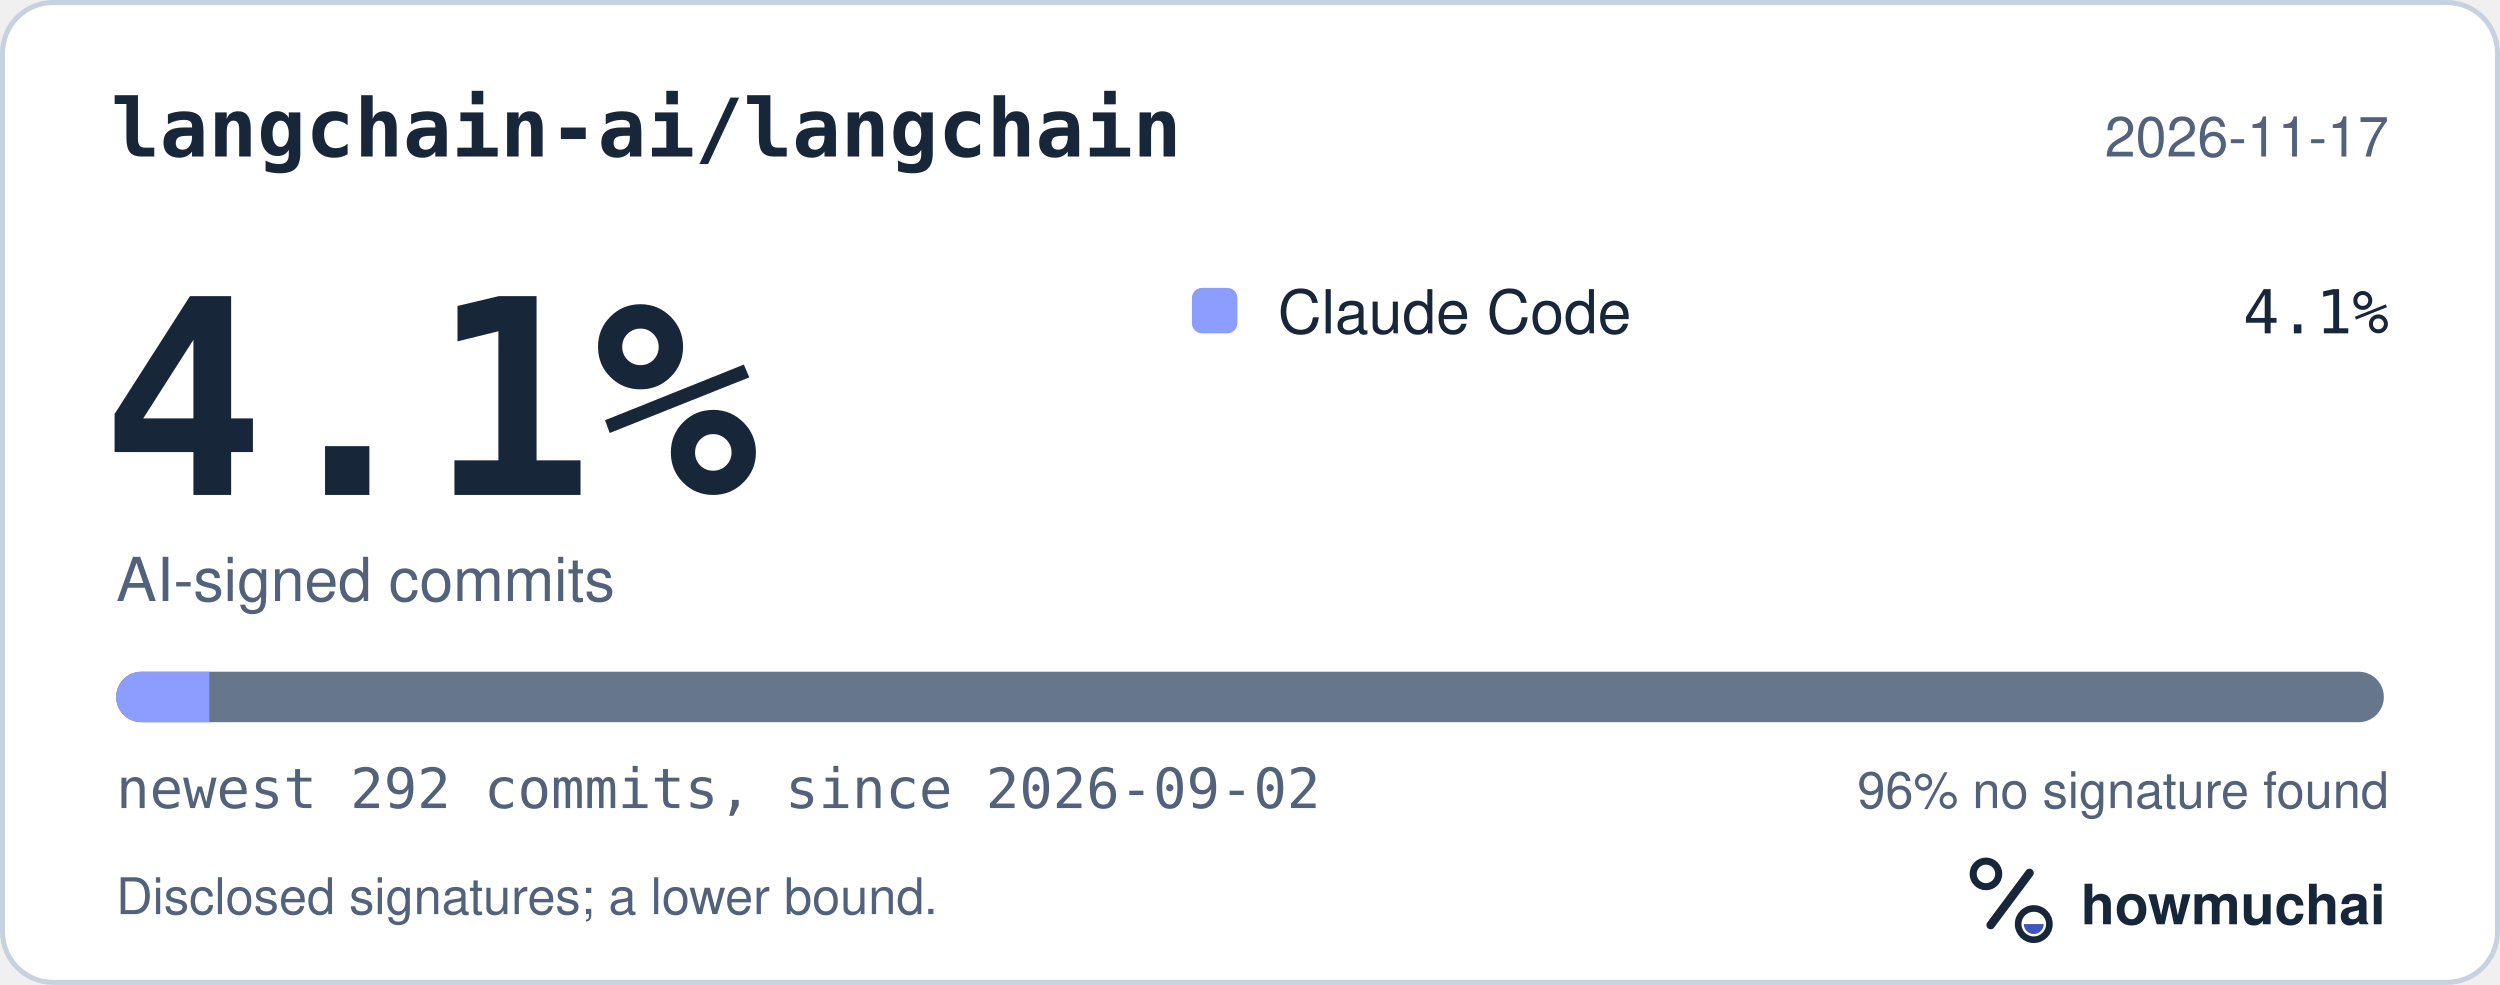
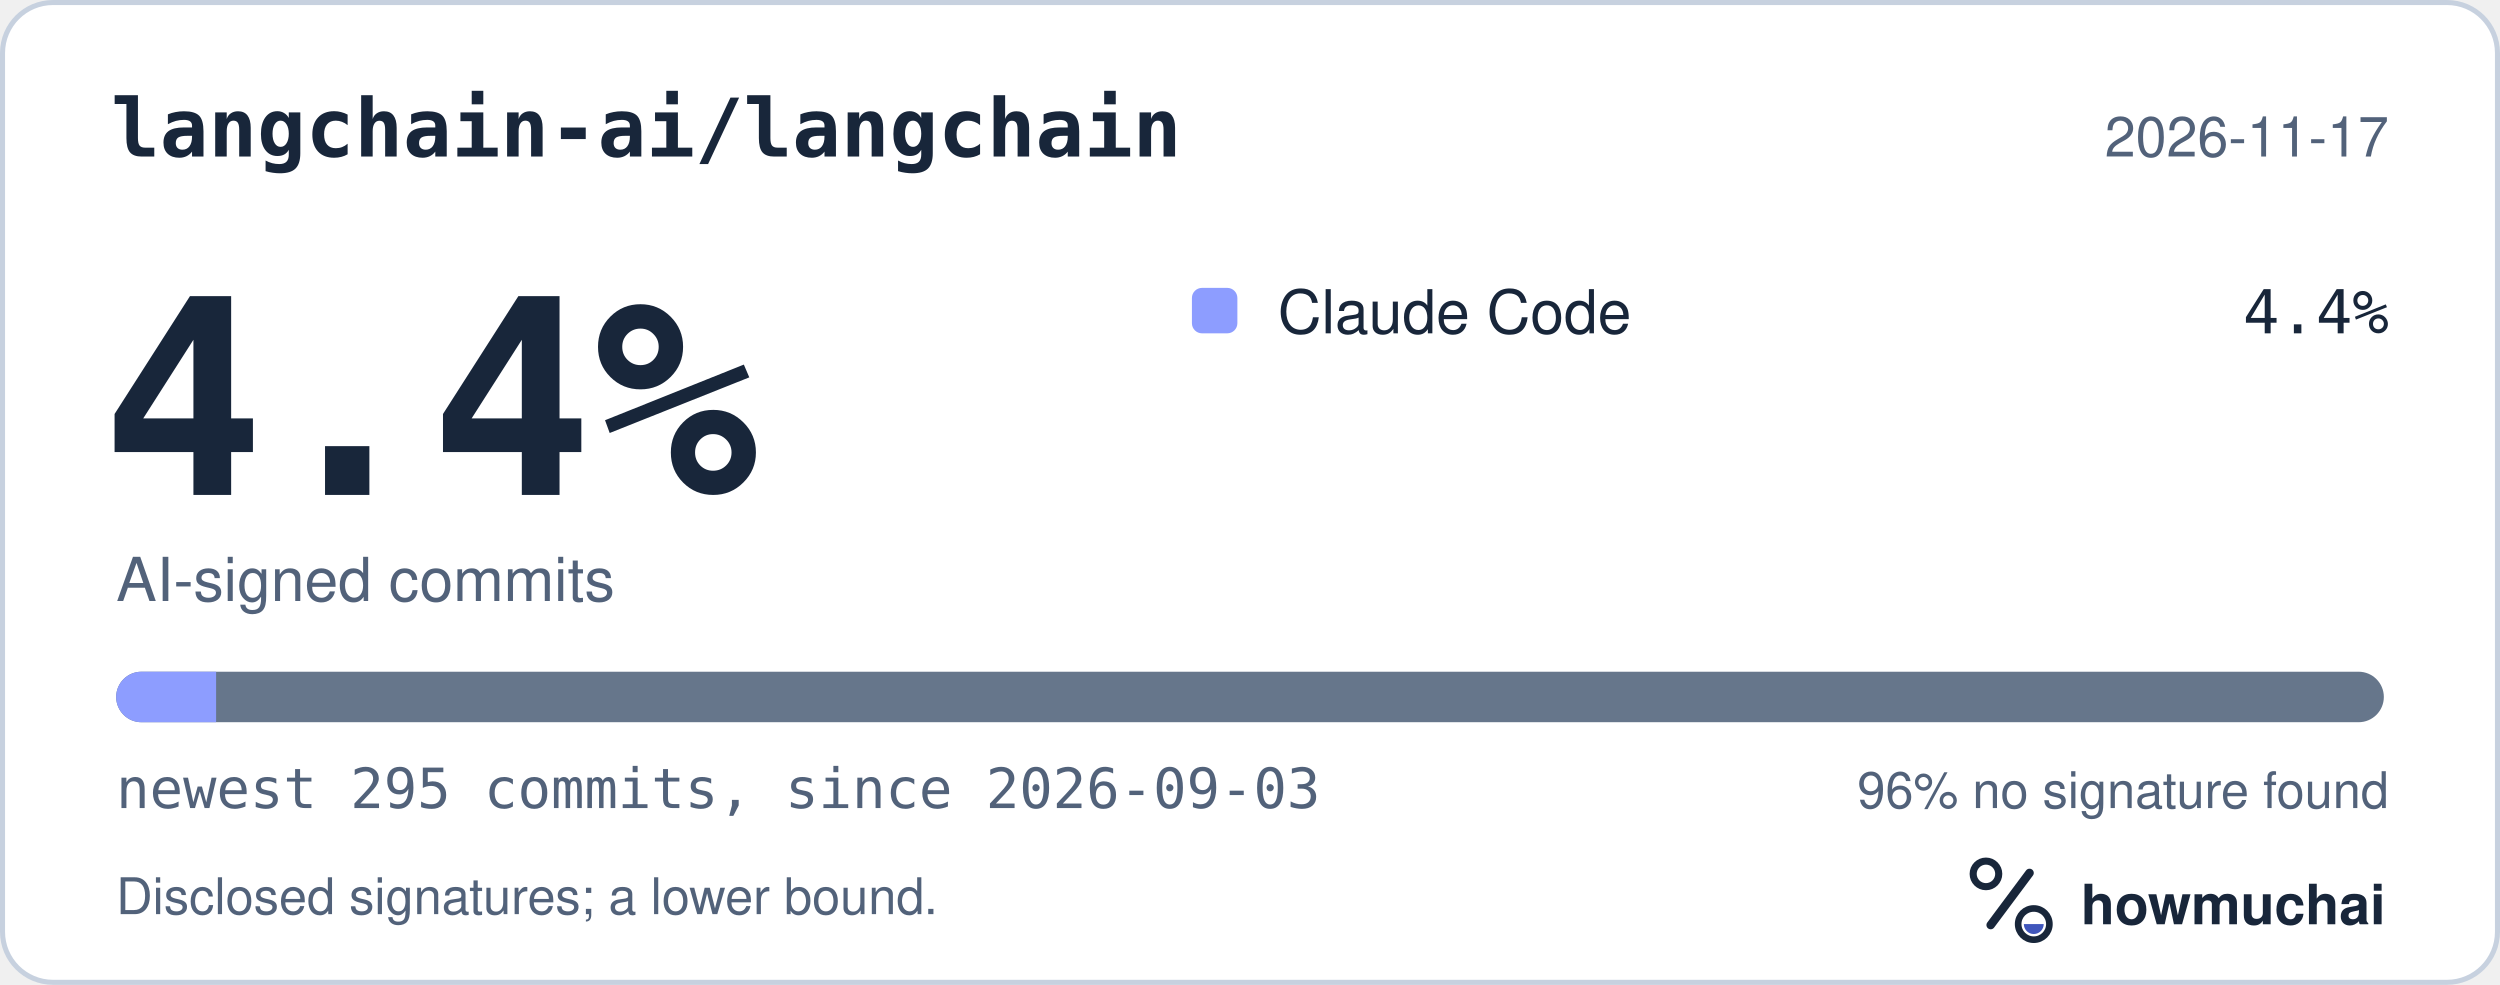
<svg xmlns="http://www.w3.org/2000/svg" width="495" height="195" viewBox="0 0 495 195" role="img" aria-labelledby="hm-t hm-d">
  <rect x="0.5" y="0.5" width="494" height="194" rx="10" fill="#FFFFFF" stroke="#C7D1DF" />
  <text x="22" y="31" fill="#18263A" font-family="ui-monospace, SF Mono, Menlo, Consolas, IBM Plex Mono, monospace" font-size="16" font-weight="600">langchain-ai/langchain</text>
  <text x="473" y="31" fill="#52627A" font-family="-apple-system, BlinkMacSystemFont, Segoe UI, Helvetica, Arial, Fira Sans, sans-serif" font-size="11" text-anchor="end">2026-11-17</text>
-   <text x="20" y="98" fill="#18263A" font-family="ui-monospace, SF Mono, Menlo, Consolas, IBM Plex Mono, monospace" font-size="54" font-weight="700">4.1%</text>
+   <text x="20" y="98" fill="#18263A" font-family="ui-monospace, SF Mono, Menlo, Consolas, IBM Plex Mono, monospace" font-size="54" font-weight="700">4.4%</text>
  <text x="23" y="119" fill="#52627A" font-family="-apple-system, BlinkMacSystemFont, Segoe UI, Helvetica, Arial, Fira Sans, sans-serif" font-size="12">AI-signed commits</text>
  <rect x="236" y="57" width="9" height="9" rx="2" fill="#8D9DFF" />
  <text x="253" y="66" fill="#18263A" font-family="-apple-system, BlinkMacSystemFont, Segoe UI, Helvetica, Arial, Fira Sans, sans-serif" font-size="12">Claude Code</text>
-   <text x="473" y="66" fill="#18263A" font-family="ui-monospace, SF Mono, Menlo, Consolas, IBM Plex Mono, monospace" font-size="12" text-anchor="end">4.1%</text>
+   <text x="473" y="66" fill="#18263A" font-family="ui-monospace, SF Mono, Menlo, Consolas, IBM Plex Mono, monospace" font-size="12" text-anchor="end">4.4%</text>
  <defs>
    <clipPath id="hm-bar">
      <rect x="23" y="133" width="449" height="10" rx="5" />
    </clipPath>
  </defs>
  <rect x="23" y="133" width="449" height="10" rx="5" fill="#66768B" />
  <g clip-path="url(#hm-bar)">
-     <rect x="23.00" y="133" width="18.45" height="10" fill="#8D9DFF" />
+     <rect x="23.00" y="133" width="19.79" height="10" fill="#8D9DFF" />
  </g>
-   <text x="23" y="160" fill="#52627A" font-family="ui-monospace, SF Mono, Menlo, Consolas, IBM Plex Mono, monospace" font-size="11">newest 292 commits, since 2026-09-02</text>
+   <text x="23" y="160" fill="#52627A" font-family="ui-monospace, SF Mono, Menlo, Consolas, IBM Plex Mono, monospace" font-size="11">newest 295 commits, since 2026-09-03</text>
  <text x="473" y="160" fill="#52627A" font-family="-apple-system, BlinkMacSystemFont, Segoe UI, Helvetica, Arial, Fira Sans, sans-serif" font-size="10" text-anchor="end">96% no signature found</text>
  <text x="23" y="181" fill="#52627A" font-family="-apple-system, BlinkMacSystemFont, Segoe UI, Helvetica, Arial, Fira Sans, sans-serif" font-size="10">Disclosed signatures; a lower bound.</text>
  <g transform="translate(386 166) scale(0.046875)">
    <circle cx="154" cy="150" r="54" fill="none" stroke="#18263A" stroke-width="30" />
    <path d="M174 366 338 146" fill="none" stroke="#18263A" stroke-width="36" stroke-linecap="round" />
    <circle cx="356" cy="362" r="66" fill="none" stroke="#18263A" stroke-width="28" />
    <path d="M314 362a42 42 0 0 0 84 0Z" fill="#4056BC" />
  </g>
  <text x="412" y="183" fill="#18263A" font-family="-apple-system, BlinkMacSystemFont, Segoe UI, Helvetica, Arial, Fira Sans, sans-serif" font-size="11" font-weight="650">howmuchai</text>
</svg>
